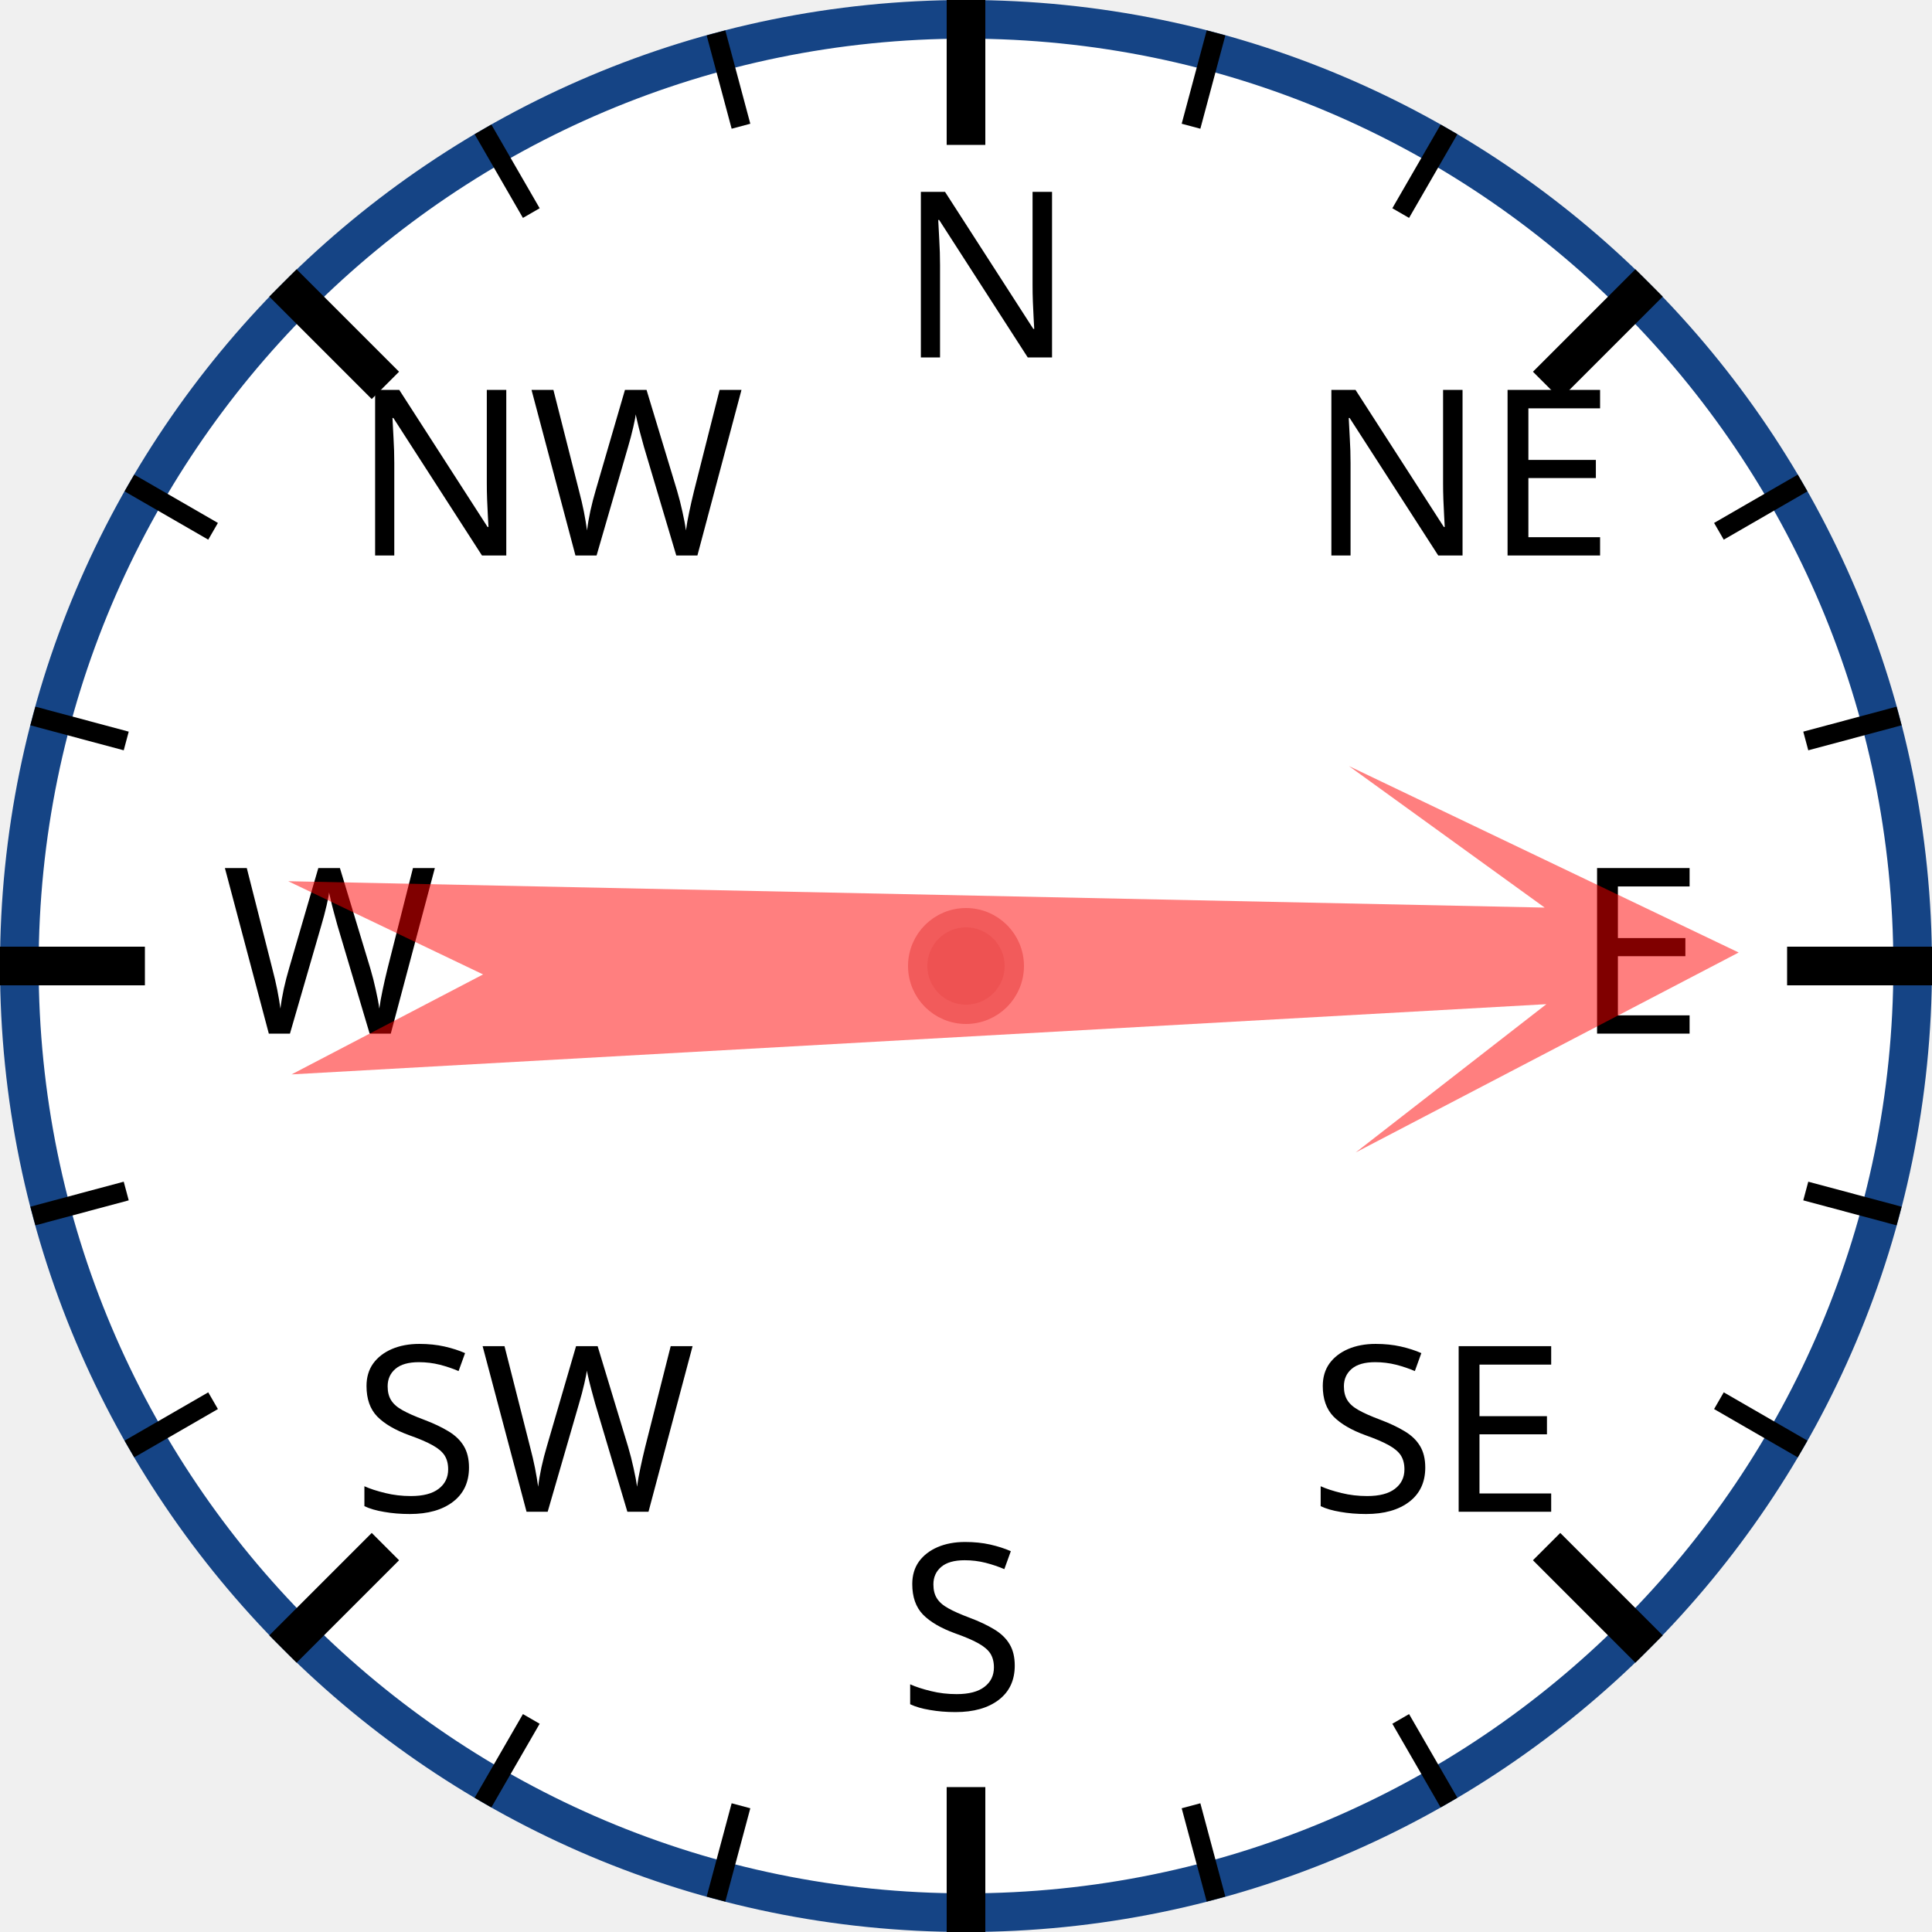
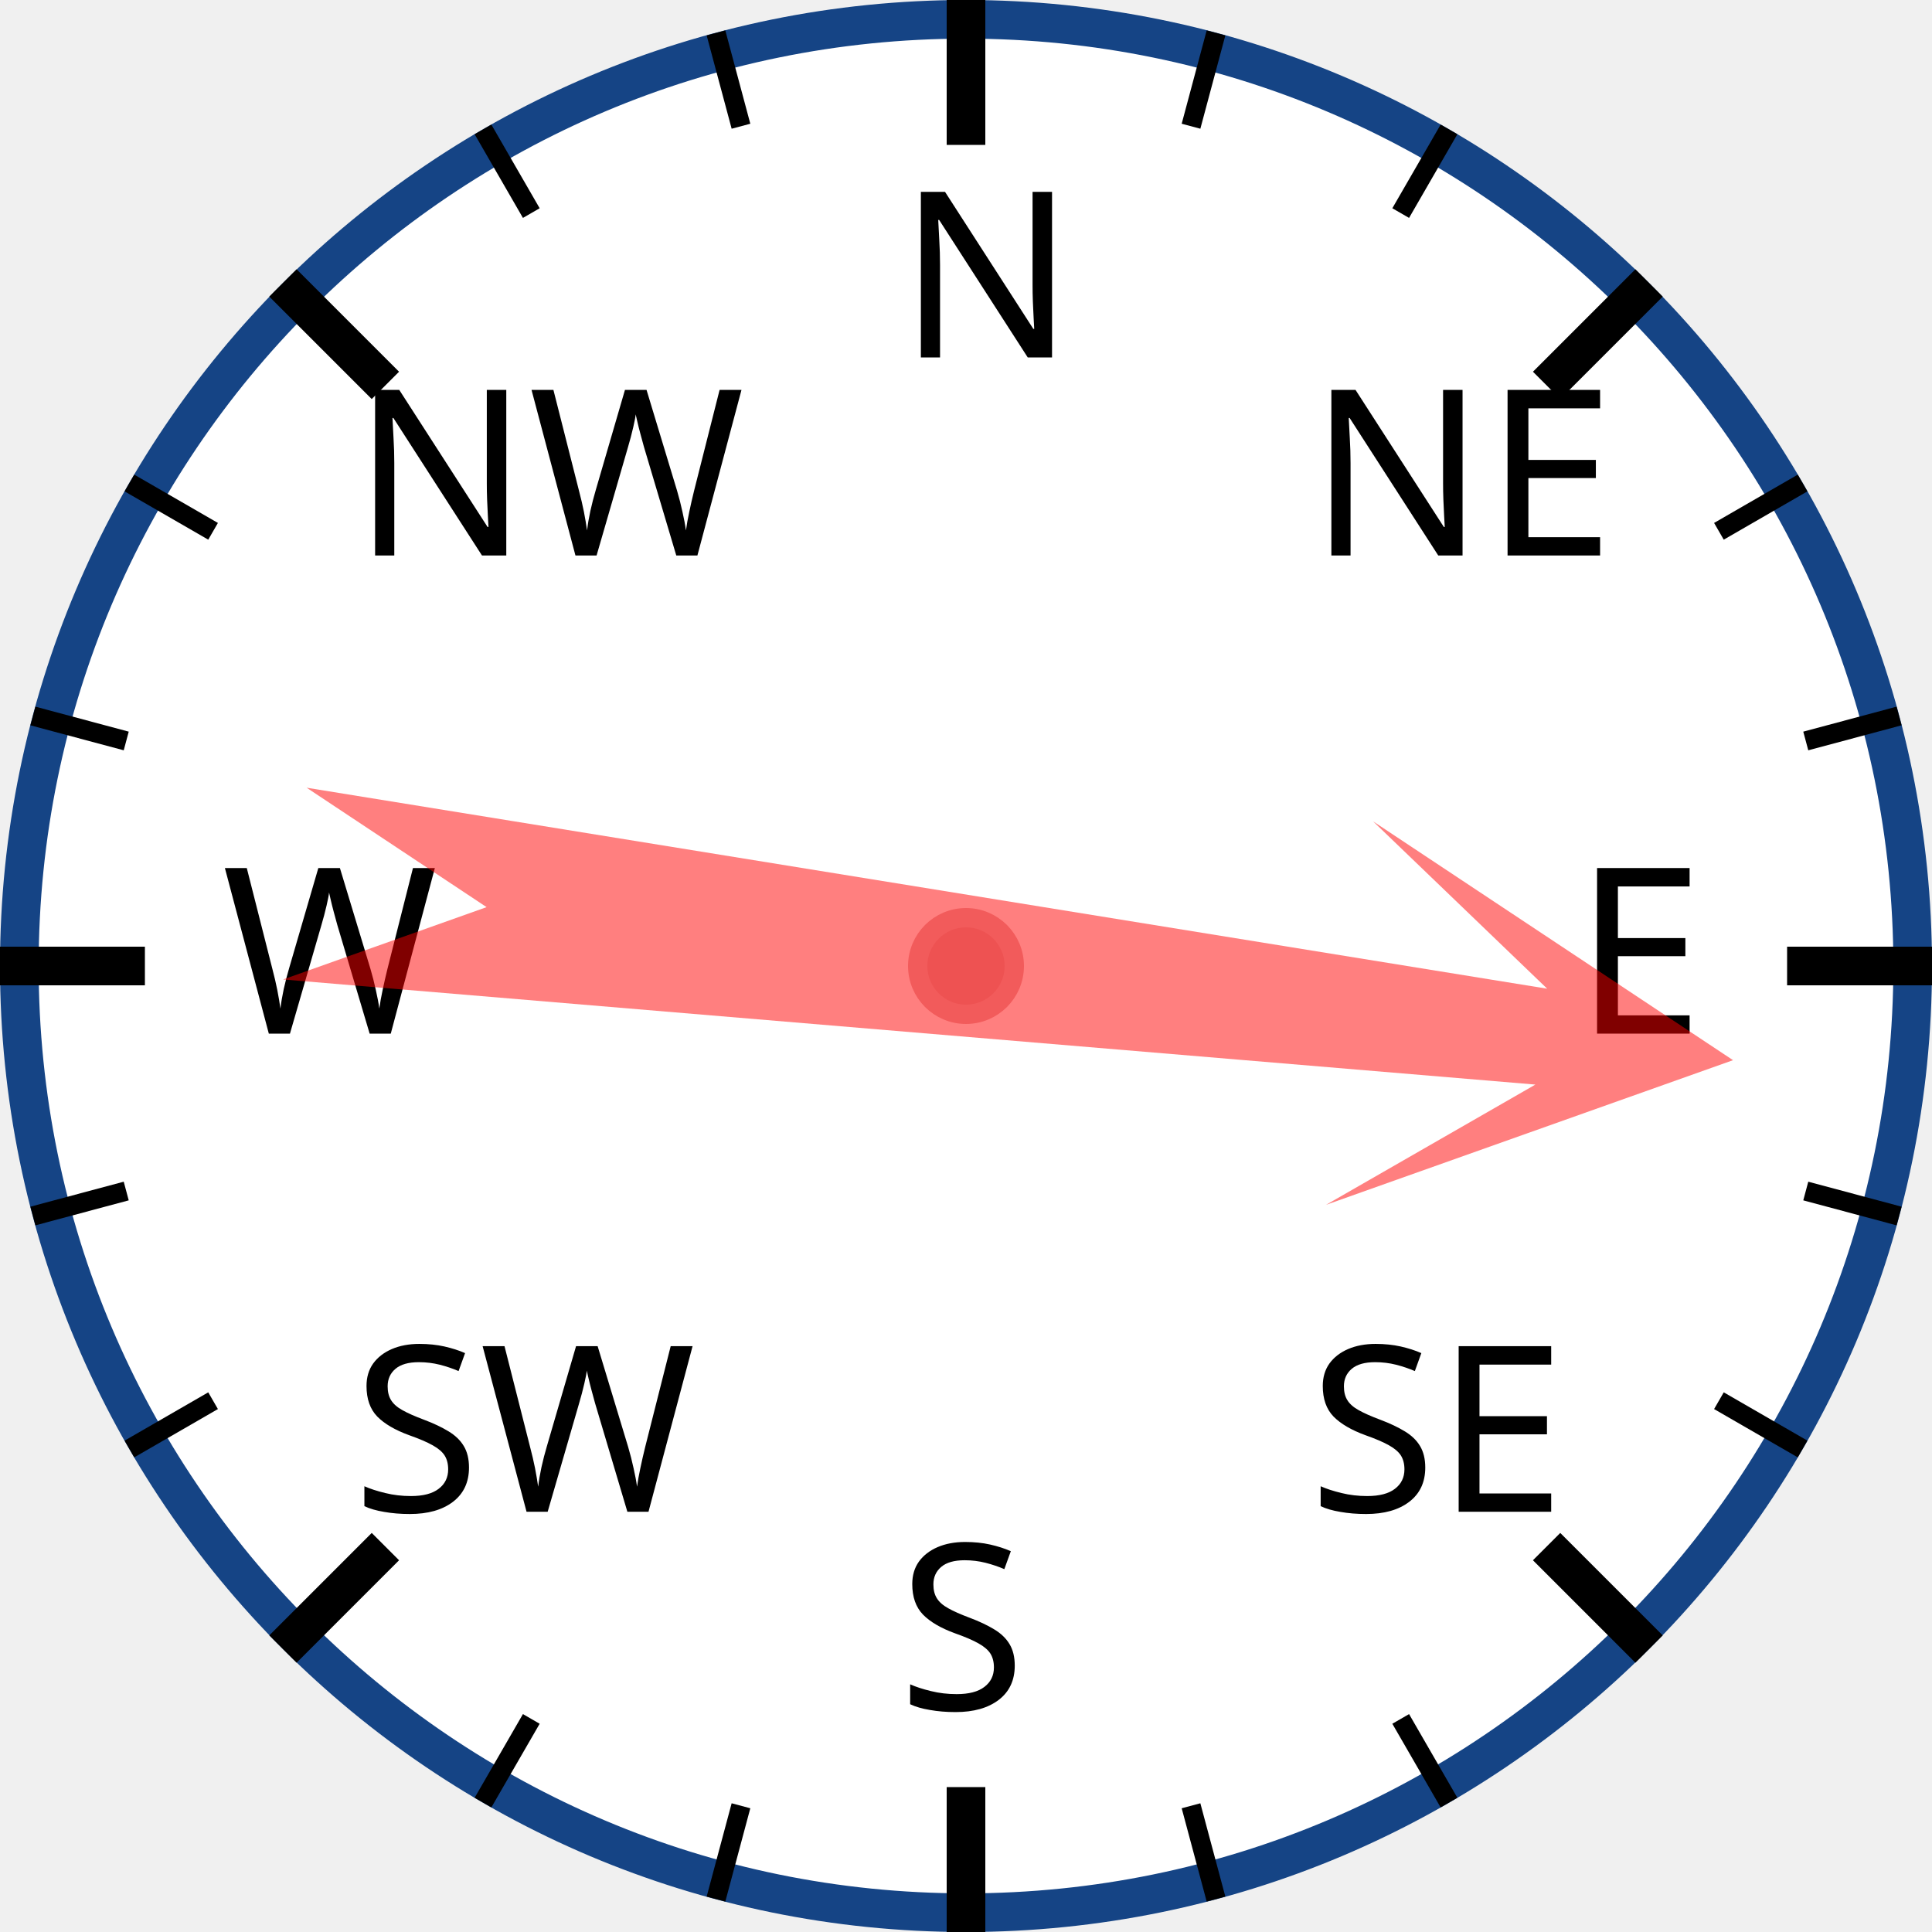
<svg xmlns="http://www.w3.org/2000/svg" width="120px" height="120px" viewBox="0 0 200 200">
  <circle cx="100" cy="100" r="98" style="fill: white; stroke: #154485; stroke-width: 4;" />
  <text x="93.0" y="37.0" style="font-family: sans-serif; font-size: 18pt;">N</text>
  <line x1="100.0" y1="0.0" x2="100.0" y2="15.0" style="stroke: black; stroke-width: 4;" />
  <line x1="74.118" y1="3.407" x2="76.706" y2="13.067" style="stroke: black; stroke-width: 2;" />
  <line x1="50" y1="13.397" x2="55" y2="22.058" style="stroke: black; stroke-width: 2;" />
  <text x="36.503" y="57.503" style="font-family: sans-serif; font-size: 18pt;">NW</text>
  <line x1="29.289" y1="29.289" x2="39.896" y2="39.896" style="stroke: black; stroke-width: 4;" />
  <line x1="13.397" y1="50" x2="22.058" y2="55" style="stroke: black; stroke-width: 2;" />
  <line x1="3.407" y1="74.118" x2="13.067" y2="76.706" style="stroke: black; stroke-width: 2;" />
  <text x="23.0" y="107.0" style="font-family: sans-serif; font-size: 18pt;">W</text>
  <line x1="0.0" y1="100.0" x2="15.0" y2="100.0" style="stroke: black; stroke-width: 4;" />
  <line x1="3.407" y1="125.882" x2="13.067" y2="123.294" style="stroke: black; stroke-width: 2;" />
  <line x1="13.397" y1="150" x2="22.058" y2="145" style="stroke: black; stroke-width: 2;" />
  <text x="36.503" y="156.497" style="font-family: sans-serif; font-size: 18pt;">SW</text>
  <line x1="29.289" y1="170.711" x2="39.896" y2="160.104" style="stroke: black; stroke-width: 4;" />
  <line x1="50" y1="186.603" x2="55" y2="177.942" style="stroke: black; stroke-width: 2;" />
  <line x1="74.118" y1="196.593" x2="76.706" y2="186.933" style="stroke: black; stroke-width: 2;" />
  <text x="93" y="177.0" style="font-family: sans-serif; font-size: 18pt;">S</text>
  <line x1="100" y1="200.0" x2="100" y2="185.0" style="stroke: black; stroke-width: 4;" />
  <line x1="125.882" y1="196.593" x2="123.294" y2="186.933" style="stroke: black; stroke-width: 2;" />
  <line x1="150.0" y1="186.603" x2="145.0" y2="177.942" style="stroke: black; stroke-width: 2;" />
  <text x="135.497" y="156.497" style="font-family: sans-serif; font-size: 18pt;">SE</text>
  <line x1="170.711" y1="170.711" x2="160.104" y2="160.104" style="stroke: black; stroke-width: 4;" />
  <line x1="186.603" y1="150" x2="177.942" y2="145" style="stroke: black; stroke-width: 2;" />
  <line x1="196.593" y1="125.882" x2="186.933" y2="123.294" style="stroke: black; stroke-width: 2;" />
  <text x="163.0" y="107" style="font-family: sans-serif; font-size: 18pt;">E</text>
  <line x1="200.0" y1="100" x2="185.0" y2="100" style="stroke: black; stroke-width: 4;" />
  <line x1="196.593" y1="74.118" x2="186.933" y2="76.706" style="stroke: black; stroke-width: 2;" />
  <line x1="186.603" y1="50" x2="177.942" y2="55" style="stroke: black; stroke-width: 2;" />
  <text x="135.497" y="57.503" style="font-family: sans-serif; font-size: 18pt;">NE</text>
  <line x1="170.711" y1="29.289" x2="160.104" y2="39.896" style="stroke: black; stroke-width: 4;" />
  <line x1="150" y1="13.397" x2="145" y2="22.058" style="stroke: black; stroke-width: 2;" />
  <line x1="125.882" y1="3.407" x2="123.294" y2="13.067" style="stroke: black; stroke-width: 2;" />
-   <polygon points="100 20 120 60 105 40 110 170 100 150 90 170 95 40 80 60" style="fill: red; fill-opacity: 0.5;" transform="rotate(89,100,100)" />
+   <polygon points="100 20 120 60 105 40 110 170 100 150 90 170 95 40 80 60" style="fill: red; fill-opacity: 0.5;" transform="rotate(97,100,100)" />
  <circle cx="100" cy="100" r="5" style="fill: #EE5252; stroke: #F25B5B; stroke-width: 2;" />
</svg>
